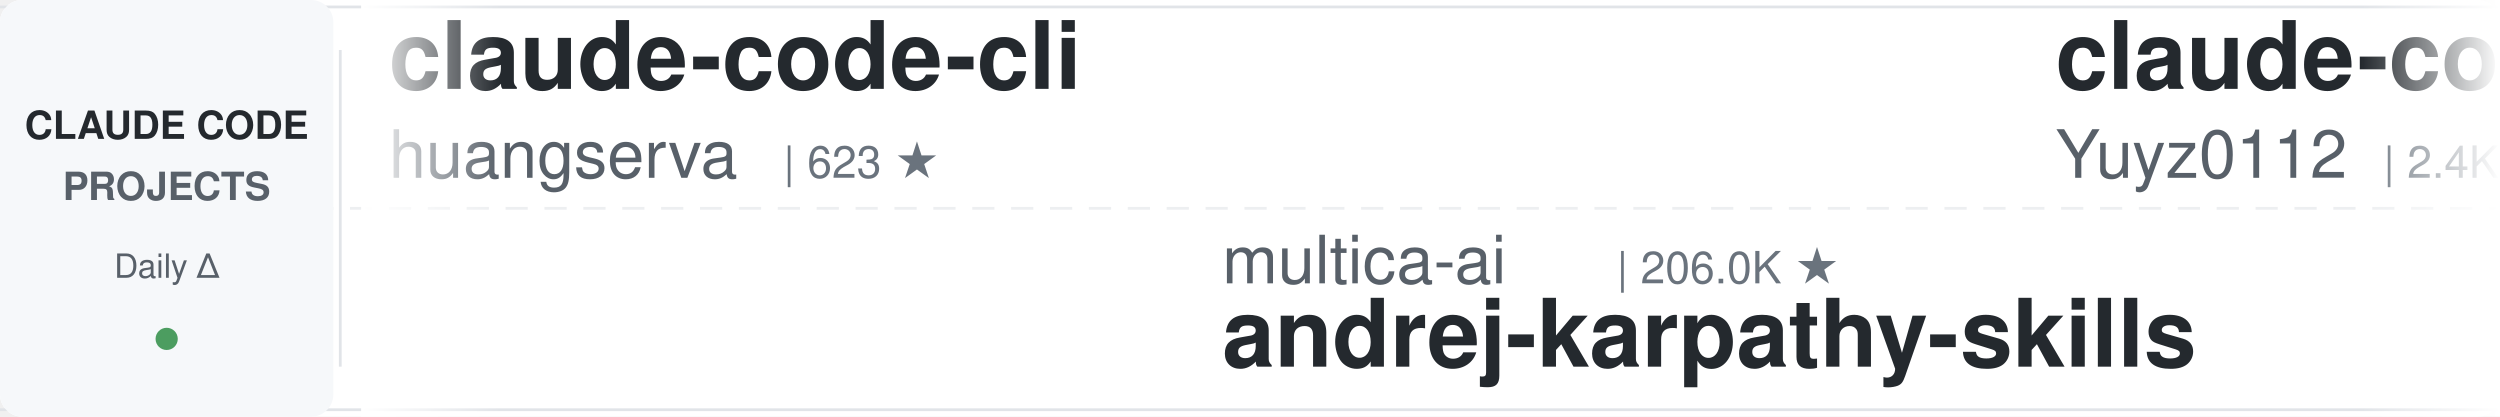
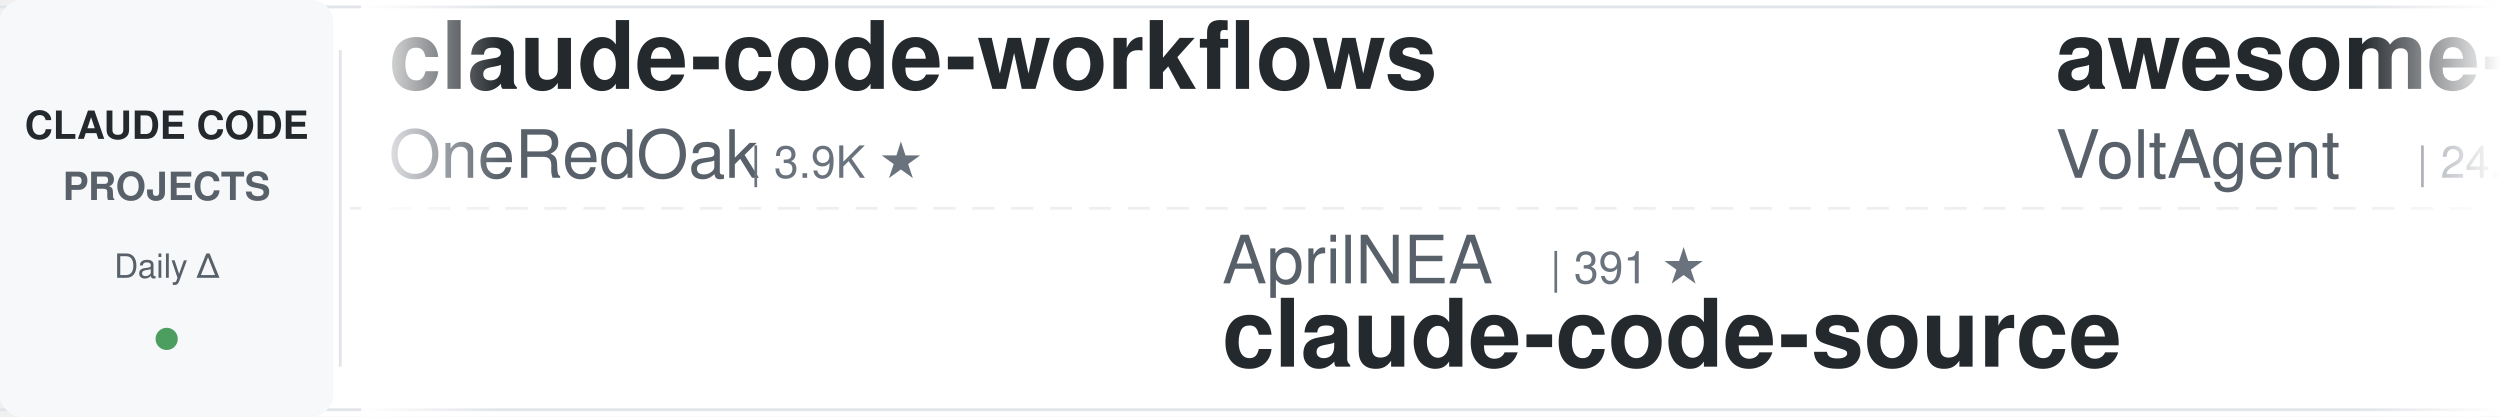
<svg xmlns="http://www.w3.org/2000/svg" width="900" height="150">
  <defs>
    <linearGradient id="leftFade" x1="0%" y1="0%" x2="100%" y2="0%">
      <stop offset="0%" style="stop-color:#ffffff;stop-opacity:1" />
      <stop offset="100%" style="stop-color:#ffffff;stop-opacity:0" />
    </linearGradient>
    <linearGradient id="rightFade" x1="0%" y1="0%" x2="100%" y2="0%">
      <stop offset="0%" style="stop-color:#ffffff;stop-opacity:0" />
      <stop offset="100%" style="stop-color:#ffffff;stop-opacity:1" />
    </linearGradient>
  </defs>
  <rect width="900" height="150" fill="#ffffff" rx="8" />
  <rect x="0" y="2" width="900" height="1" fill="#e1e4e8" />
  <rect x="0" y="147" width="900" height="1" fill="#e1e4e8" />
  <line x1="0" y1="75" x2="900" y2="75" stroke="#e1e4e8" stroke-width="1" stroke-dasharray="8 6" opacity="0.6" />
  <rect x="0" y="0" width="120" height="150" fill="#f6f8fa" rx="8" />
  <text x="60" y="50" font-family="-apple-system, BlinkMacSystemFont, 'Segoe UI', Helvetica, Arial, sans-serif" font-size="14" font-weight="600" fill="#24292e" text-anchor="middle">CLAUDE CODE</text>
  <text x="60" y="72" font-family="-apple-system, BlinkMacSystemFont, 'Segoe UI', Helvetica, Arial, sans-serif" font-size="14" font-weight="600" fill="#586069" text-anchor="middle">PROJECTS</text>
  <text x="60" y="100" font-family="-apple-system, BlinkMacSystemFont, 'Segoe UI', Helvetica, Arial, sans-serif" font-size="12" font-weight="500" fill="#586069" text-anchor="middle">Daily Δ</text>
  <circle cx="60" cy="122" r="4" fill="#22863a" opacity="0.8" />
  <rect x="122" y="18" width="1" height="114" fill="#e1e4e8" />
  <clipPath id="tickerClip">
    <rect x="130" y="0" width="770" height="150" />
  </clipPath>
  <g clip-path="url(#tickerClip)">
    <g id="tickerItems">
      <animateTransform attributeName="transform" attributeType="XML" type="translate" from="0 0" to="-3000 0" dur="54s" repeatCount="indefinite" />
      <g transform="translate(0, 0)">
-         <text x="140" y="32" font-family="-apple-system, BlinkMacSystemFont, 'Segoe UI', Helvetica, Arial, sans-serif" font-size="34" font-weight="600" fill="#24292e">claude-code-cli</text>
-         <text x="140" y="64" font-family="-apple-system, BlinkMacSystemFont, 'Segoe UI', Helvetica, Arial, sans-serif" font-size="24" font-weight="400" fill="#586069">huangserva</text>
-         <text x="282" y="64" font-family="-apple-system, BlinkMacSystemFont, 'Segoe UI', Helvetica, Arial, sans-serif" font-size="16" font-weight="500" fill="#6a737d">| 623 ★</text>
+         <text x="140" y="32" font-family="-apple-system, BlinkMacSystemFont, 'Segoe UI', Helvetica, Arial, sans-serif" font-size="34" font-weight="600" fill="#24292e">claude-code-workflows</text>
+         <text x="140" y="64" font-family="-apple-system, BlinkMacSystemFont, 'Segoe UI', Helvetica, Arial, sans-serif" font-size="24" font-weight="400" fill="#586069">OneRedOak</text>
+         <text x="270" y="64" font-family="-apple-system, BlinkMacSystemFont, 'Segoe UI', Helvetica, Arial, sans-serif" font-size="16" font-weight="500" fill="#6a737d">| 3.9K ★</text>
      </g>
      <g transform="translate(300, 0)">
-         <text x="140" y="102" font-family="-apple-system, BlinkMacSystemFont, 'Segoe UI', Helvetica, Arial, sans-serif" font-size="24" font-weight="400" fill="#586069">multica-ai</text>
-         <text x="282" y="102" font-family="-apple-system, BlinkMacSystemFont, 'Segoe UI', Helvetica, Arial, sans-serif" font-size="16" font-weight="500" fill="#6a737d">| 206.0K ★</text>
-         <text x="140" y="132" font-family="-apple-system, BlinkMacSystemFont, 'Segoe UI', Helvetica, Arial, sans-serif" font-size="34" font-weight="600" fill="#24292e">andrej-karpathy-skills</text>
+         <text x="140" y="102" font-family="-apple-system, BlinkMacSystemFont, 'Segoe UI', Helvetica, Arial, sans-serif" font-size="24" font-weight="400" fill="#586069">AprilNEA</text>
+         <text x="258" y="102" font-family="-apple-system, BlinkMacSystemFont, 'Segoe UI', Helvetica, Arial, sans-serif" font-size="16" font-weight="500" fill="#6a737d">| 391 ★</text>
+         <text x="140" y="132" font-family="-apple-system, BlinkMacSystemFont, 'Segoe UI', Helvetica, Arial, sans-serif" font-size="34" font-weight="600" fill="#24292e">claude-code-source</text>
      </g>
      <g transform="translate(600, 0)">
-         <text x="140" y="32" font-family="-apple-system, BlinkMacSystemFont, 'Segoe UI', Helvetica, Arial, sans-serif" font-size="34" font-weight="600" fill="#24292e">claude-code-reverse</text>
-         <text x="140" y="64" font-family="-apple-system, BlinkMacSystemFont, 'Segoe UI', Helvetica, Arial, sans-serif" font-size="24" font-weight="400" fill="#586069">Yuyz0112</text>
-         <text x="258" y="64" font-family="-apple-system, BlinkMacSystemFont, 'Segoe UI', Helvetica, Arial, sans-serif" font-size="16" font-weight="500" fill="#6a737d">| 2.4K ★</text>
+         <text x="140" y="32" font-family="-apple-system, BlinkMacSystemFont, 'Segoe UI', Helvetica, Arial, sans-serif" font-size="34" font-weight="600" fill="#24292e">awesome-claude-code-suba...</text>
+         <text x="140" y="64" font-family="-apple-system, BlinkMacSystemFont, 'Segoe UI', Helvetica, Arial, sans-serif" font-size="24" font-weight="400" fill="#586069">VoltAgent</text>
+         <text x="270" y="64" font-family="-apple-system, BlinkMacSystemFont, 'Segoe UI', Helvetica, Arial, sans-serif" font-size="16" font-weight="500" fill="#6a737d">| 24.6K ★</text>
      </g>
      <g transform="translate(900, 0)">
-         <text x="140" y="102" font-family="-apple-system, BlinkMacSystemFont, 'Segoe UI', Helvetica, Arial, sans-serif" font-size="24" font-weight="400" fill="#586069">VoltAgent</text>
-         <text x="270" y="102" font-family="-apple-system, BlinkMacSystemFont, 'Segoe UI', Helvetica, Arial, sans-serif" font-size="16" font-weight="500" fill="#6a737d">| 24.6K ★</text>
-         <text x="140" y="132" font-family="-apple-system, BlinkMacSystemFont, 'Segoe UI', Helvetica, Arial, sans-serif" font-size="34" font-weight="600" fill="#24292e">awesome-claude-code-suba...</text>
+         <text x="140" y="102" font-family="-apple-system, BlinkMacSystemFont, 'Segoe UI', Helvetica, Arial, sans-serif" font-size="24" font-weight="400" fill="#586069">edmund-io</text>
+         <text x="270" y="102" font-family="-apple-system, BlinkMacSystemFont, 'Segoe UI', Helvetica, Arial, sans-serif" font-size="16" font-weight="500" fill="#6a737d">| 1.5K ★</text>
+         <text x="140" y="132" font-family="-apple-system, BlinkMacSystemFont, 'Segoe UI', Helvetica, Arial, sans-serif" font-size="34" font-weight="600" fill="#24292e">edmunds-claude-code</text>
      </g>
      <g transform="translate(1200, 0)">
-         <text x="140" y="32" font-family="-apple-system, BlinkMacSystemFont, 'Segoe UI', Helvetica, Arial, sans-serif" font-size="34" font-weight="600" fill="#24292e">everything-claude-code-z...</text>
-         <text x="140" y="64" font-family="-apple-system, BlinkMacSystemFont, 'Segoe UI', Helvetica, Arial, sans-serif" font-size="24" font-weight="400" fill="#586069">xu-xiang</text>
-         <text x="258" y="64" font-family="-apple-system, BlinkMacSystemFont, 'Segoe UI', Helvetica, Arial, sans-serif" font-size="16" font-weight="500" fill="#6a737d">| 1.9K ★</text>
+         <text x="140" y="32" font-family="-apple-system, BlinkMacSystemFont, 'Segoe UI', Helvetica, Arial, sans-serif" font-size="34" font-weight="600" fill="#24292e">claude-code-system-promp...</text>
+         <text x="140" y="64" font-family="-apple-system, BlinkMacSystemFont, 'Segoe UI', Helvetica, Arial, sans-serif" font-size="24" font-weight="400" fill="#586069">Piebald-AI</text>
+         <text x="282" y="64" font-family="-apple-system, BlinkMacSystemFont, 'Segoe UI', Helvetica, Arial, sans-serif" font-size="16" font-weight="500" fill="#6a737d">| 12.4K ★</text>
      </g>
      <g transform="translate(1500, 0)">
-         <text x="140" y="102" font-family="-apple-system, BlinkMacSystemFont, 'Segoe UI', Helvetica, Arial, sans-serif" font-size="24" font-weight="400" fill="#586069">anthropics</text>
-         <text x="282" y="102" font-family="-apple-system, BlinkMacSystemFont, 'Segoe UI', Helvetica, Arial, sans-serif" font-size="16" font-weight="500" fill="#6a737d">| 6.0K ★</text>
-         <text x="140" y="132" font-family="-apple-system, BlinkMacSystemFont, 'Segoe UI', Helvetica, Arial, sans-serif" font-size="34" font-weight="600" fill="#24292e">claude-code-security-rev...</text>
+         <text x="140" y="102" font-family="-apple-system, BlinkMacSystemFont, 'Segoe UI', Helvetica, Arial, sans-serif" font-size="24" font-weight="400" fill="#586069">davila7</text>
+         <text x="246" y="102" font-family="-apple-system, BlinkMacSystemFont, 'Segoe UI', Helvetica, Arial, sans-serif" font-size="16" font-weight="500" fill="#6a737d">| 30.4K ★</text>
+         <text x="140" y="132" font-family="-apple-system, BlinkMacSystemFont, 'Segoe UI', Helvetica, Arial, sans-serif" font-size="34" font-weight="600" fill="#24292e">claude-code-templates</text>
      </g>
      <g transform="translate(1800, 0)">
-         <text x="140" y="32" font-family="-apple-system, BlinkMacSystemFont, 'Segoe UI', Helvetica, Arial, sans-serif" font-size="34" font-weight="600" fill="#24292e">claude-code-source-build</text>
-         <text x="140" y="64" font-family="-apple-system, BlinkMacSystemFont, 'Segoe UI', Helvetica, Arial, sans-serif" font-size="24" font-weight="400" fill="#586069">andrew-kramer-inno</text>
-         <text x="378" y="64" font-family="-apple-system, BlinkMacSystemFont, 'Segoe UI', Helvetica, Arial, sans-serif" font-size="16" font-weight="500" fill="#6a737d">| 594 ★</text>
+         <text x="140" y="32" font-family="-apple-system, BlinkMacSystemFont, 'Segoe UI', Helvetica, Arial, sans-serif" font-size="34" font-weight="600" fill="#24292e">andrej-karpathy-skills</text>
+         <text x="140" y="64" font-family="-apple-system, BlinkMacSystemFont, 'Segoe UI', Helvetica, Arial, sans-serif" font-size="24" font-weight="400" fill="#586069">multica-ai</text>
+         <text x="282" y="64" font-family="-apple-system, BlinkMacSystemFont, 'Segoe UI', Helvetica, Arial, sans-serif" font-size="16" font-weight="500" fill="#6a737d">| 206.0K ★</text>
      </g>
      <g transform="translate(2100, 0)">
-         <text x="140" y="102" font-family="-apple-system, BlinkMacSystemFont, 'Segoe UI', Helvetica, Arial, sans-serif" font-size="24" font-weight="400" fill="#586069">krusemediallc</text>
-         <text x="318" y="102" font-family="-apple-system, BlinkMacSystemFont, 'Segoe UI', Helvetica, Arial, sans-serif" font-size="16" font-weight="500" fill="#6a737d">| 1.4K ★</text>
-         <text x="140" y="132" font-family="-apple-system, BlinkMacSystemFont, 'Segoe UI', Helvetica, Arial, sans-serif" font-size="34" font-weight="600" fill="#24292e">arcads-claude-code</text>
+         <text x="140" y="102" font-family="-apple-system, BlinkMacSystemFont, 'Segoe UI', Helvetica, Arial, sans-serif" font-size="24" font-weight="400" fill="#586069">hangsman</text>
+         <text x="258" y="102" font-family="-apple-system, BlinkMacSystemFont, 'Segoe UI', Helvetica, Arial, sans-serif" font-size="16" font-weight="500" fill="#6a737d">| 790 ★</text>
+         <text x="140" y="132" font-family="-apple-system, BlinkMacSystemFont, 'Segoe UI', Helvetica, Arial, sans-serif" font-size="34" font-weight="600" fill="#24292e">claude-code-source</text>
      </g>
      <g transform="translate(2400, 0)">
-         <text x="140" y="32" font-family="-apple-system, BlinkMacSystemFont, 'Segoe UI', Helvetica, Arial, sans-serif" font-size="34" font-weight="600" fill="#24292e">claude_code_src</text>
-         <text x="140" y="64" font-family="-apple-system, BlinkMacSystemFont, 'Segoe UI', Helvetica, Arial, sans-serif" font-size="24" font-weight="400" fill="#586069">ponponon</text>
-         <text x="258" y="64" font-family="-apple-system, BlinkMacSystemFont, 'Segoe UI', Helvetica, Arial, sans-serif" font-size="16" font-weight="500" fill="#6a737d">| 2.3K ★</text>
+         <text x="140" y="32" font-family="-apple-system, BlinkMacSystemFont, 'Segoe UI', Helvetica, Arial, sans-serif" font-size="34" font-weight="600" fill="#24292e">sc-claude-code-files</text>
+         <text x="140" y="64" font-family="-apple-system, BlinkMacSystemFont, 'Segoe UI', Helvetica, Arial, sans-serif" font-size="24" font-weight="400" fill="#586069">https-deeplearning-ai</text>
+         <text x="414" y="64" font-family="-apple-system, BlinkMacSystemFont, 'Segoe UI', Helvetica, Arial, sans-serif" font-size="16" font-weight="500" fill="#6a737d">| 544 ★</text>
      </g>
      <g transform="translate(2700, 0)">
-         <text x="140" y="102" font-family="-apple-system, BlinkMacSystemFont, 'Segoe UI', Helvetica, Arial, sans-serif" font-size="24" font-weight="400" fill="#586069">jqueryscript</text>
-         <text x="306" y="102" font-family="-apple-system, BlinkMacSystemFont, 'Segoe UI', Helvetica, Arial, sans-serif" font-size="16" font-weight="500" fill="#6a737d">| 504 ★</text>
-         <text x="140" y="132" font-family="-apple-system, BlinkMacSystemFont, 'Segoe UI', Helvetica, Arial, sans-serif" font-size="34" font-weight="600" fill="#24292e">awesome-claude-code</text>
+         <text x="140" y="102" font-family="-apple-system, BlinkMacSystemFont, 'Segoe UI', Helvetica, Arial, sans-serif" font-size="24" font-weight="400" fill="#586069">disler</text>
+         <text x="234" y="102" font-family="-apple-system, BlinkMacSystemFont, 'Segoe UI', Helvetica, Arial, sans-serif" font-size="16" font-weight="500" fill="#6a737d">| 1.6K ★</text>
+         <text x="140" y="132" font-family="-apple-system, BlinkMacSystemFont, 'Segoe UI', Helvetica, Arial, sans-serif" font-size="34" font-weight="600" fill="#24292e">pi-vs-claude-code</text>
      </g>
      <g transform="translate(3000, 0)">
-         <text x="140" y="32" font-family="-apple-system, BlinkMacSystemFont, 'Segoe UI', Helvetica, Arial, sans-serif" font-size="34" font-weight="600" fill="#24292e">claude-code-cli</text>
-         <text x="140" y="64" font-family="-apple-system, BlinkMacSystemFont, 'Segoe UI', Helvetica, Arial, sans-serif" font-size="24" font-weight="400" fill="#586069">huangserva</text>
-         <text x="282" y="64" font-family="-apple-system, BlinkMacSystemFont, 'Segoe UI', Helvetica, Arial, sans-serif" font-size="16" font-weight="500" fill="#6a737d">| 623 ★</text>
+         <text x="140" y="32" font-family="-apple-system, BlinkMacSystemFont, 'Segoe UI', Helvetica, Arial, sans-serif" font-size="34" font-weight="600" fill="#24292e">claude-code-workflows</text>
+         <text x="140" y="64" font-family="-apple-system, BlinkMacSystemFont, 'Segoe UI', Helvetica, Arial, sans-serif" font-size="24" font-weight="400" fill="#586069">OneRedOak</text>
+         <text x="270" y="64" font-family="-apple-system, BlinkMacSystemFont, 'Segoe UI', Helvetica, Arial, sans-serif" font-size="16" font-weight="500" fill="#6a737d">| 3.9K ★</text>
      </g>
      <g transform="translate(3300, 0)">
-         <text x="140" y="102" font-family="-apple-system, BlinkMacSystemFont, 'Segoe UI', Helvetica, Arial, sans-serif" font-size="24" font-weight="400" fill="#586069">multica-ai</text>
-         <text x="282" y="102" font-family="-apple-system, BlinkMacSystemFont, 'Segoe UI', Helvetica, Arial, sans-serif" font-size="16" font-weight="500" fill="#6a737d">| 206.0K ★</text>
-         <text x="140" y="132" font-family="-apple-system, BlinkMacSystemFont, 'Segoe UI', Helvetica, Arial, sans-serif" font-size="34" font-weight="600" fill="#24292e">andrej-karpathy-skills</text>
+         <text x="140" y="102" font-family="-apple-system, BlinkMacSystemFont, 'Segoe UI', Helvetica, Arial, sans-serif" font-size="24" font-weight="400" fill="#586069">AprilNEA</text>
+         <text x="258" y="102" font-family="-apple-system, BlinkMacSystemFont, 'Segoe UI', Helvetica, Arial, sans-serif" font-size="16" font-weight="500" fill="#6a737d">| 391 ★</text>
+         <text x="140" y="132" font-family="-apple-system, BlinkMacSystemFont, 'Segoe UI', Helvetica, Arial, sans-serif" font-size="34" font-weight="600" fill="#24292e">claude-code-source</text>
      </g>
      <g transform="translate(3600, 0)">
-         <text x="140" y="32" font-family="-apple-system, BlinkMacSystemFont, 'Segoe UI', Helvetica, Arial, sans-serif" font-size="34" font-weight="600" fill="#24292e">claude-code-reverse</text>
-         <text x="140" y="64" font-family="-apple-system, BlinkMacSystemFont, 'Segoe UI', Helvetica, Arial, sans-serif" font-size="24" font-weight="400" fill="#586069">Yuyz0112</text>
-         <text x="258" y="64" font-family="-apple-system, BlinkMacSystemFont, 'Segoe UI', Helvetica, Arial, sans-serif" font-size="16" font-weight="500" fill="#6a737d">| 2.4K ★</text>
+         <text x="140" y="32" font-family="-apple-system, BlinkMacSystemFont, 'Segoe UI', Helvetica, Arial, sans-serif" font-size="34" font-weight="600" fill="#24292e">awesome-claude-code-suba...</text>
+         <text x="140" y="64" font-family="-apple-system, BlinkMacSystemFont, 'Segoe UI', Helvetica, Arial, sans-serif" font-size="24" font-weight="400" fill="#586069">VoltAgent</text>
+         <text x="270" y="64" font-family="-apple-system, BlinkMacSystemFont, 'Segoe UI', Helvetica, Arial, sans-serif" font-size="16" font-weight="500" fill="#6a737d">| 24.6K ★</text>
      </g>
      <g transform="translate(3900, 0)">
-         <text x="140" y="102" font-family="-apple-system, BlinkMacSystemFont, 'Segoe UI', Helvetica, Arial, sans-serif" font-size="24" font-weight="400" fill="#586069">VoltAgent</text>
-         <text x="270" y="102" font-family="-apple-system, BlinkMacSystemFont, 'Segoe UI', Helvetica, Arial, sans-serif" font-size="16" font-weight="500" fill="#6a737d">| 24.6K ★</text>
-         <text x="140" y="132" font-family="-apple-system, BlinkMacSystemFont, 'Segoe UI', Helvetica, Arial, sans-serif" font-size="34" font-weight="600" fill="#24292e">awesome-claude-code-suba...</text>
+         <text x="140" y="102" font-family="-apple-system, BlinkMacSystemFont, 'Segoe UI', Helvetica, Arial, sans-serif" font-size="24" font-weight="400" fill="#586069">edmund-io</text>
+         <text x="270" y="102" font-family="-apple-system, BlinkMacSystemFont, 'Segoe UI', Helvetica, Arial, sans-serif" font-size="16" font-weight="500" fill="#6a737d">| 1.5K ★</text>
+         <text x="140" y="132" font-family="-apple-system, BlinkMacSystemFont, 'Segoe UI', Helvetica, Arial, sans-serif" font-size="34" font-weight="600" fill="#24292e">edmunds-claude-code</text>
      </g>
    </g>
  </g>
  <rect x="130" y="0" width="50" height="150" fill="url(#leftFade)" />
  <rect x="850" y="0" width="50" height="150" fill="url(#rightFade)" />
</svg>
